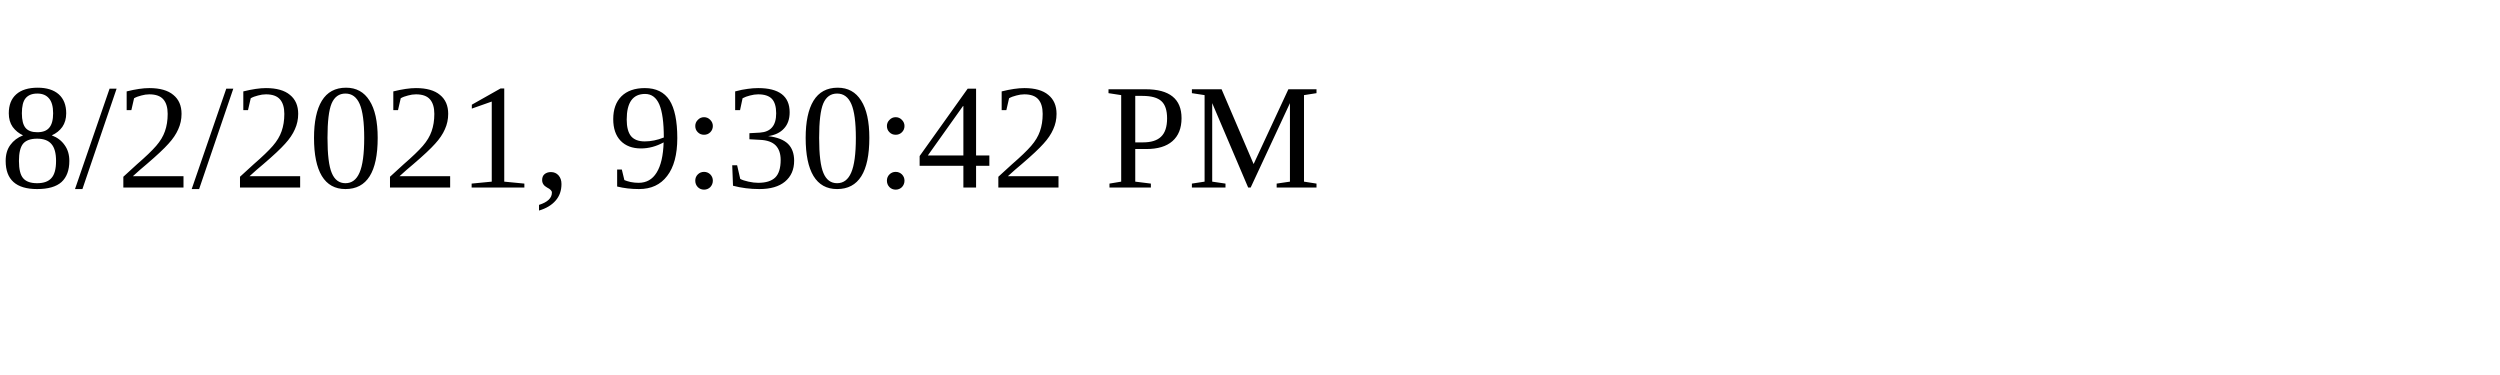
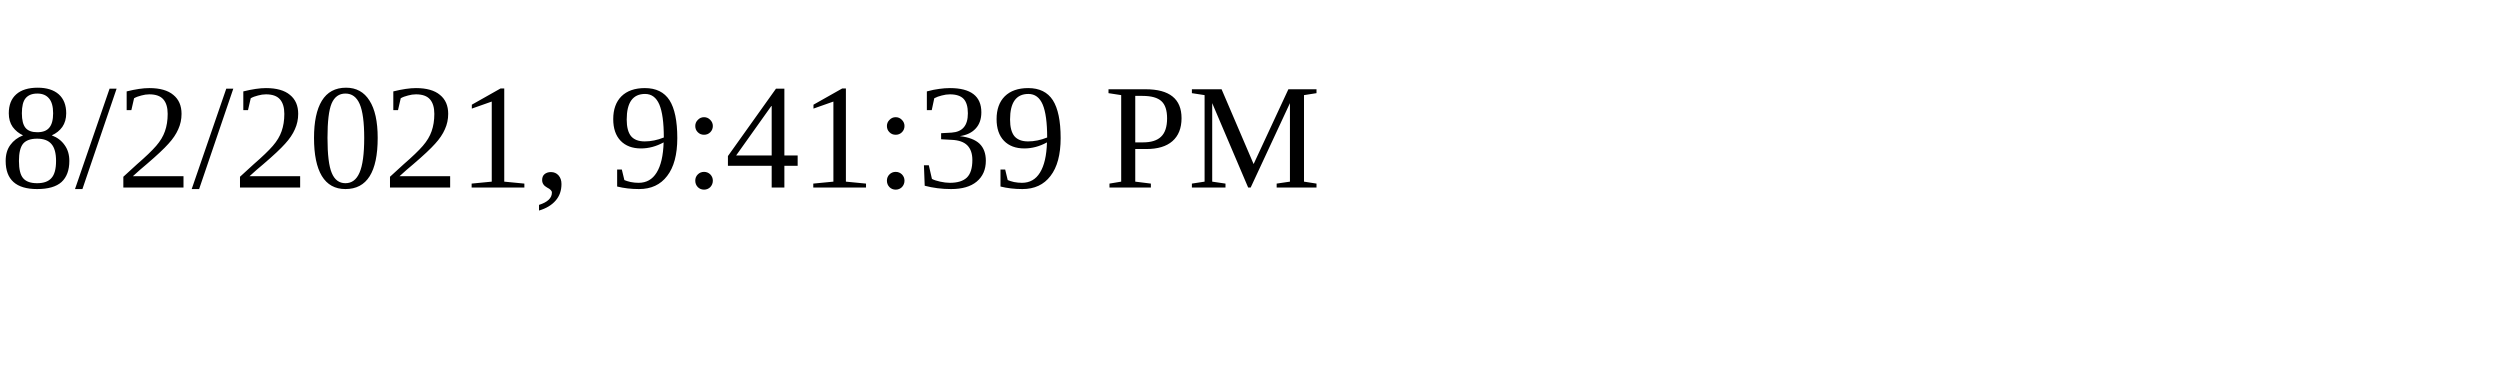
<svg xmlns="http://www.w3.org/2000/svg" height="30" width="200">
-   <text x="0" y="15">8/2/2021, 9:30:42 PM</text>
+   <text x="0" y="15">8/2/2021, 9:41:39 PM</text>
</svg>
